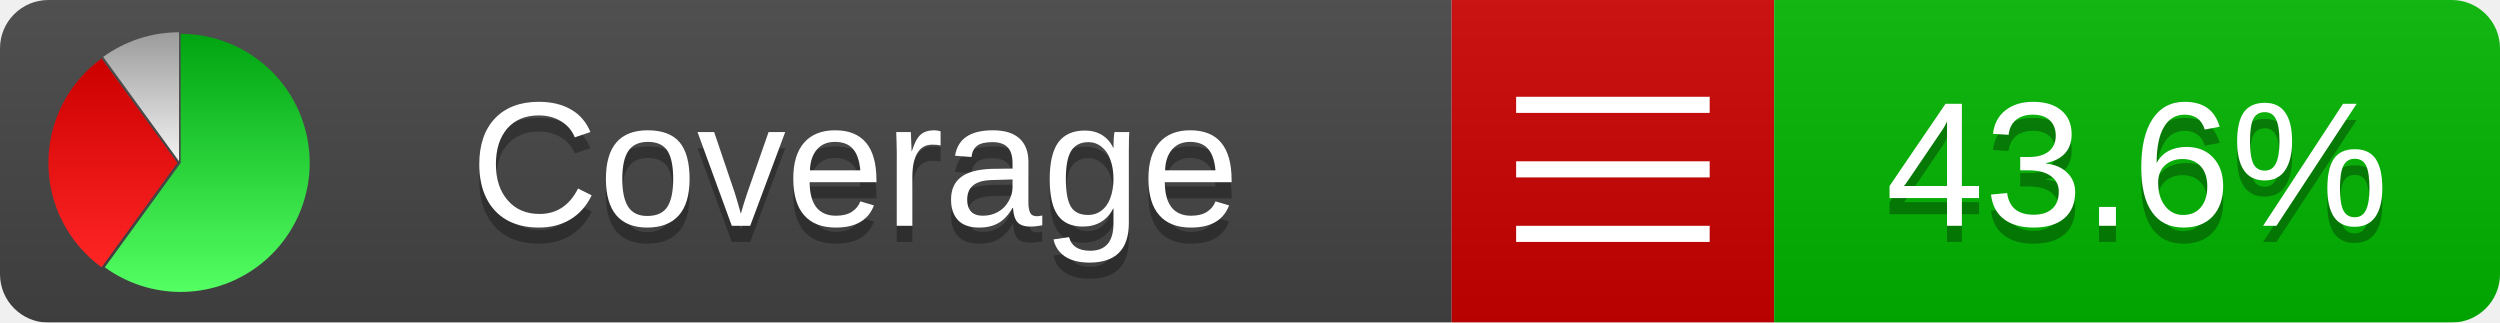
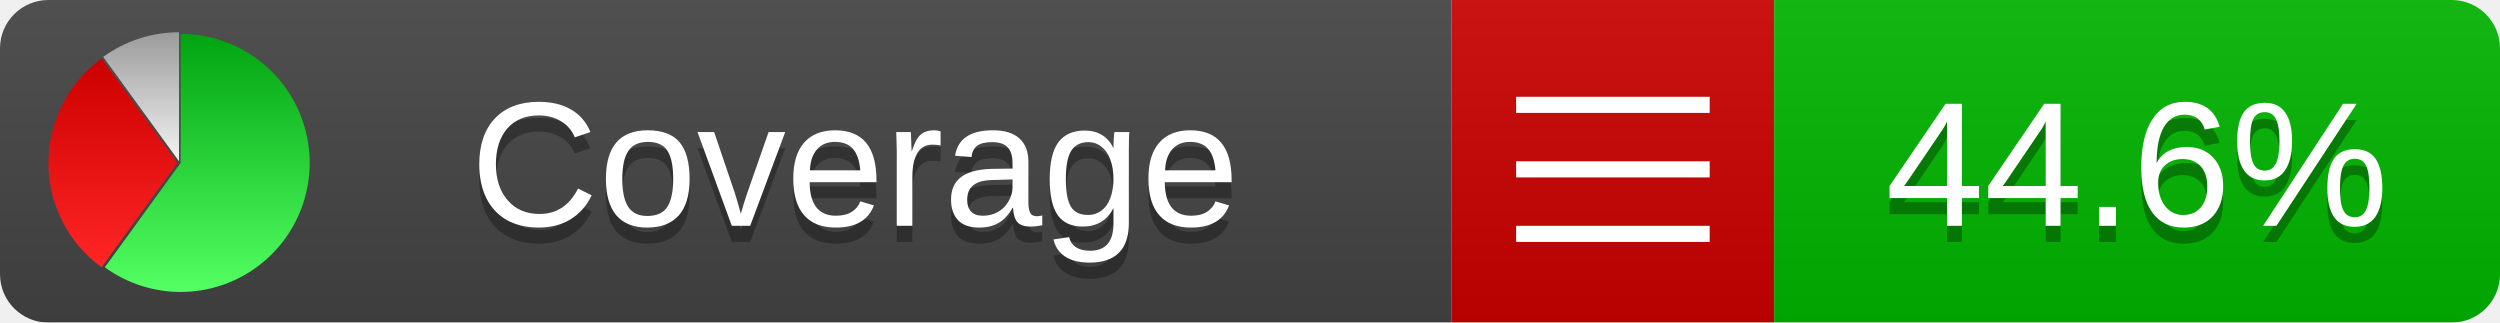
<svg xmlns="http://www.w3.org/2000/svg" xmlns:xlink="http://www.w3.org/1999/xlink" width="155" height="20">
  <style type="text/css">
          
            @keyframes fadeout {
              0 % { visibility: visible; opacity: 1; }
              40% { visibility: visible; opacity: 1; }
              50% { visibility: hidden; opacity: 0; }
              90% { visibility: hidden; opacity: 0; }
              100% { visibility: visible; opacity: 1; }
            }
            @keyframes fadein {
              0% { visibility: hidden; opacity: 0; }
              40% { visibility: hidden; opacity: 0; }
              50% { visibility: visible; opacity: 1; }
              90% { visibility: visible; opacity: 1; }
              100% { visibility: hidden; opacity: 0; }
            }
            .linecoverage {
                animation-duration: 10s;
                animation-name: fadeout;
                animation-iteration-count: infinite;
            }
            .branchcoverage {
                animation-duration: 10s;
                animation-name: fadein;
                animation-iteration-count: infinite;
            }
          
    </style>
  <defs>
    <linearGradient id="gradient" x2="0" y2="100%">
      <stop offset="0" stop-color="#bbb" stop-opacity=".1" />
      <stop offset="1" stop-opacity=".1" />
    </linearGradient>
    <linearGradient id="green" x2="0" y2="100%">
      <stop offset="0" stop-color="#00A410" />
      <stop offset="1" stop-color="#53FF63" />
    </linearGradient>
    <linearGradient id="red" x2="0" y2="100%">
      <stop offset="0" stop-color="#C00" />
      <stop offset="1" stop-color="#FF2525" />
    </linearGradient>
    <linearGradient id="gray" x2="0" y2="100%">
      <stop offset="0" stop-color="#9B9B9B" />
      <stop offset="1" stop-color="#F3F3F3" />
    </linearGradient>
    <mask id="mask">
      <rect width="155" height="20" rx="3" fill="#fff" />
    </mask>
    <g id="icon">
      <path style="fill:url(#green);" d="M205,202.5 l0,-200 a200,200 0 1,1 -117.558,361.803 z" />
      <path style="fill:url(#red);" d="M200,202.5 l-117.558,161.803 a200,200 0 0,1 0,-323.607 z" />
      <path style="fill:url(#gray);" d="M202.5,200 l-117.558,-161.803 a200,200 0 0,1 117.558,-38.196 z" />
    </g>
  </defs>
  <g mask="url(#mask)">
    <rect x="0" y="0" width="90" height="20" fill="#444" />
    <rect x="90" y="0" width="20" height="20" fill="#c00" />
    <rect x="110" y="0" width="45" height="20" fill="#00B600" />
    <rect x="0" y="0" width="155" height="20" fill="url(#gradient)" />
  </g>
  <g>
    <path class="" stroke="#fff" d="M94 6.5 h12 M94 10.5 h12 M94 14.5 h12" />
  </g>
  <g fill="#fff" text-anchor="middle" font-family="Verdana,Arial,Geneva,sans-serif" font-size="11">
    <a xlink:href="https://github.com/danielpalme/ReportGenerator" target="_top">
      <use xlink:href="#icon" transform="translate(3,2) scale(.04)" />
    </a>
    <text x="53" y="15" fill="#010101" fill-opacity=".3">Coverage</text>
    <text x="53" y="14" fill="#fff">Coverage</text>
-     <text class="" x="132.5" y="15" fill="#010101" fill-opacity=".3">43.6%</text>
-     <text class="" x="132.5" y="14">43.6%</text>
+     <text class="" x="132.5" y="15" fill="#010101" fill-opacity=".3">44.6%</text>
+     <text class="" x="132.5" y="14">44.6%</text>
  </g>
  <g>
    <rect class="" x="90" y="0" width="65" height="20" fill-opacity="0" />
  </g>
</svg>
